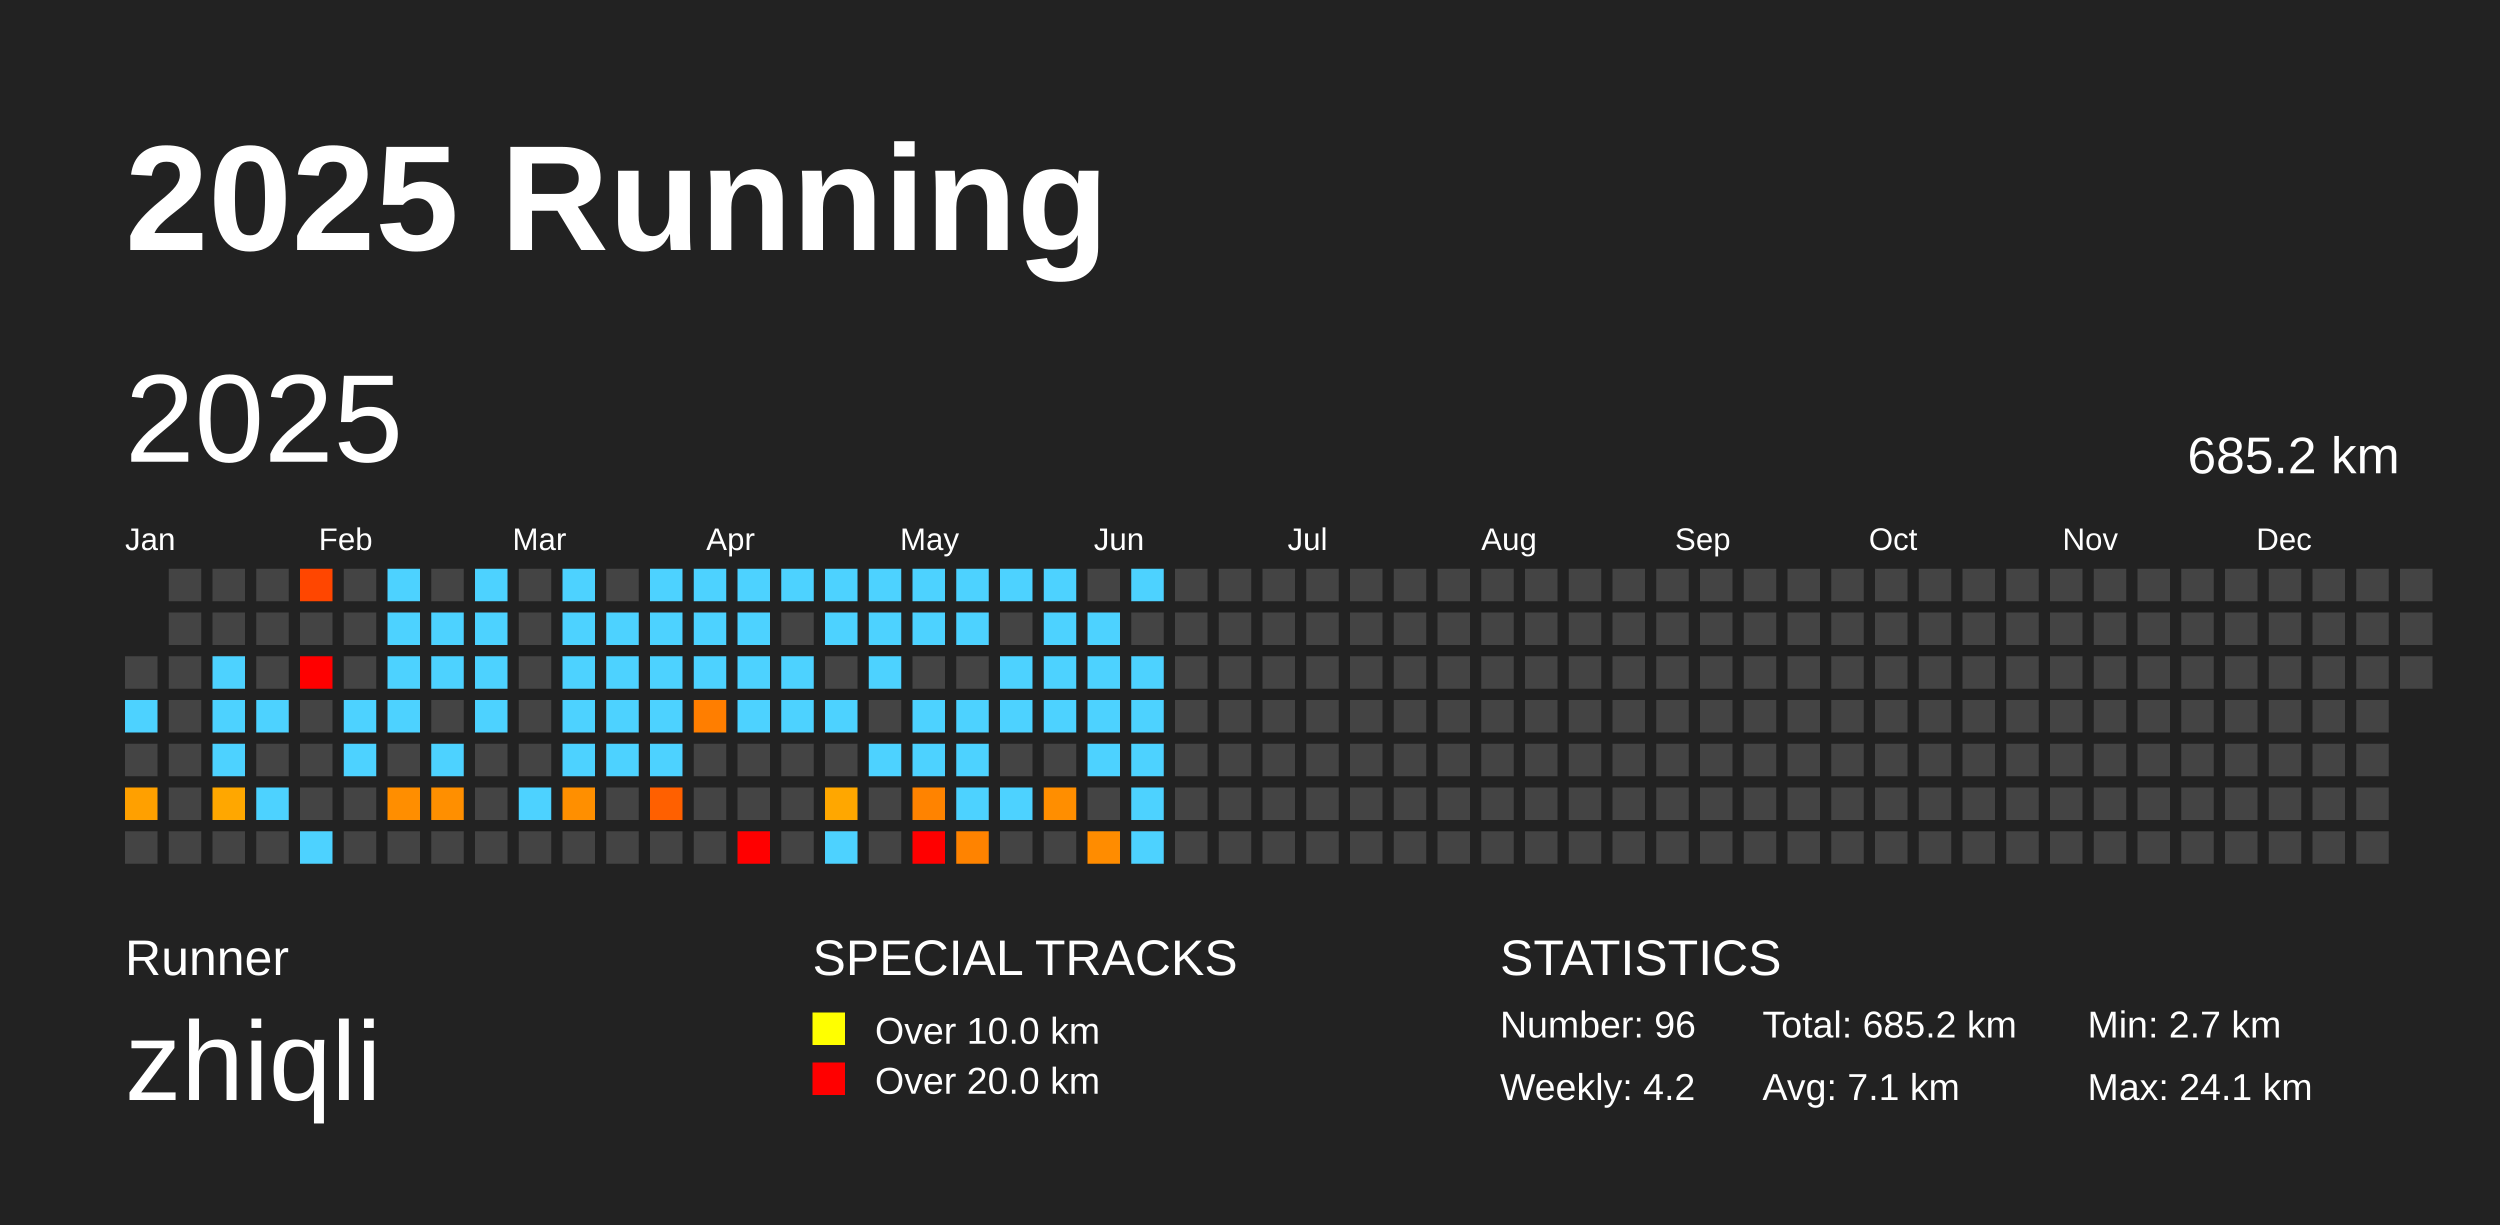
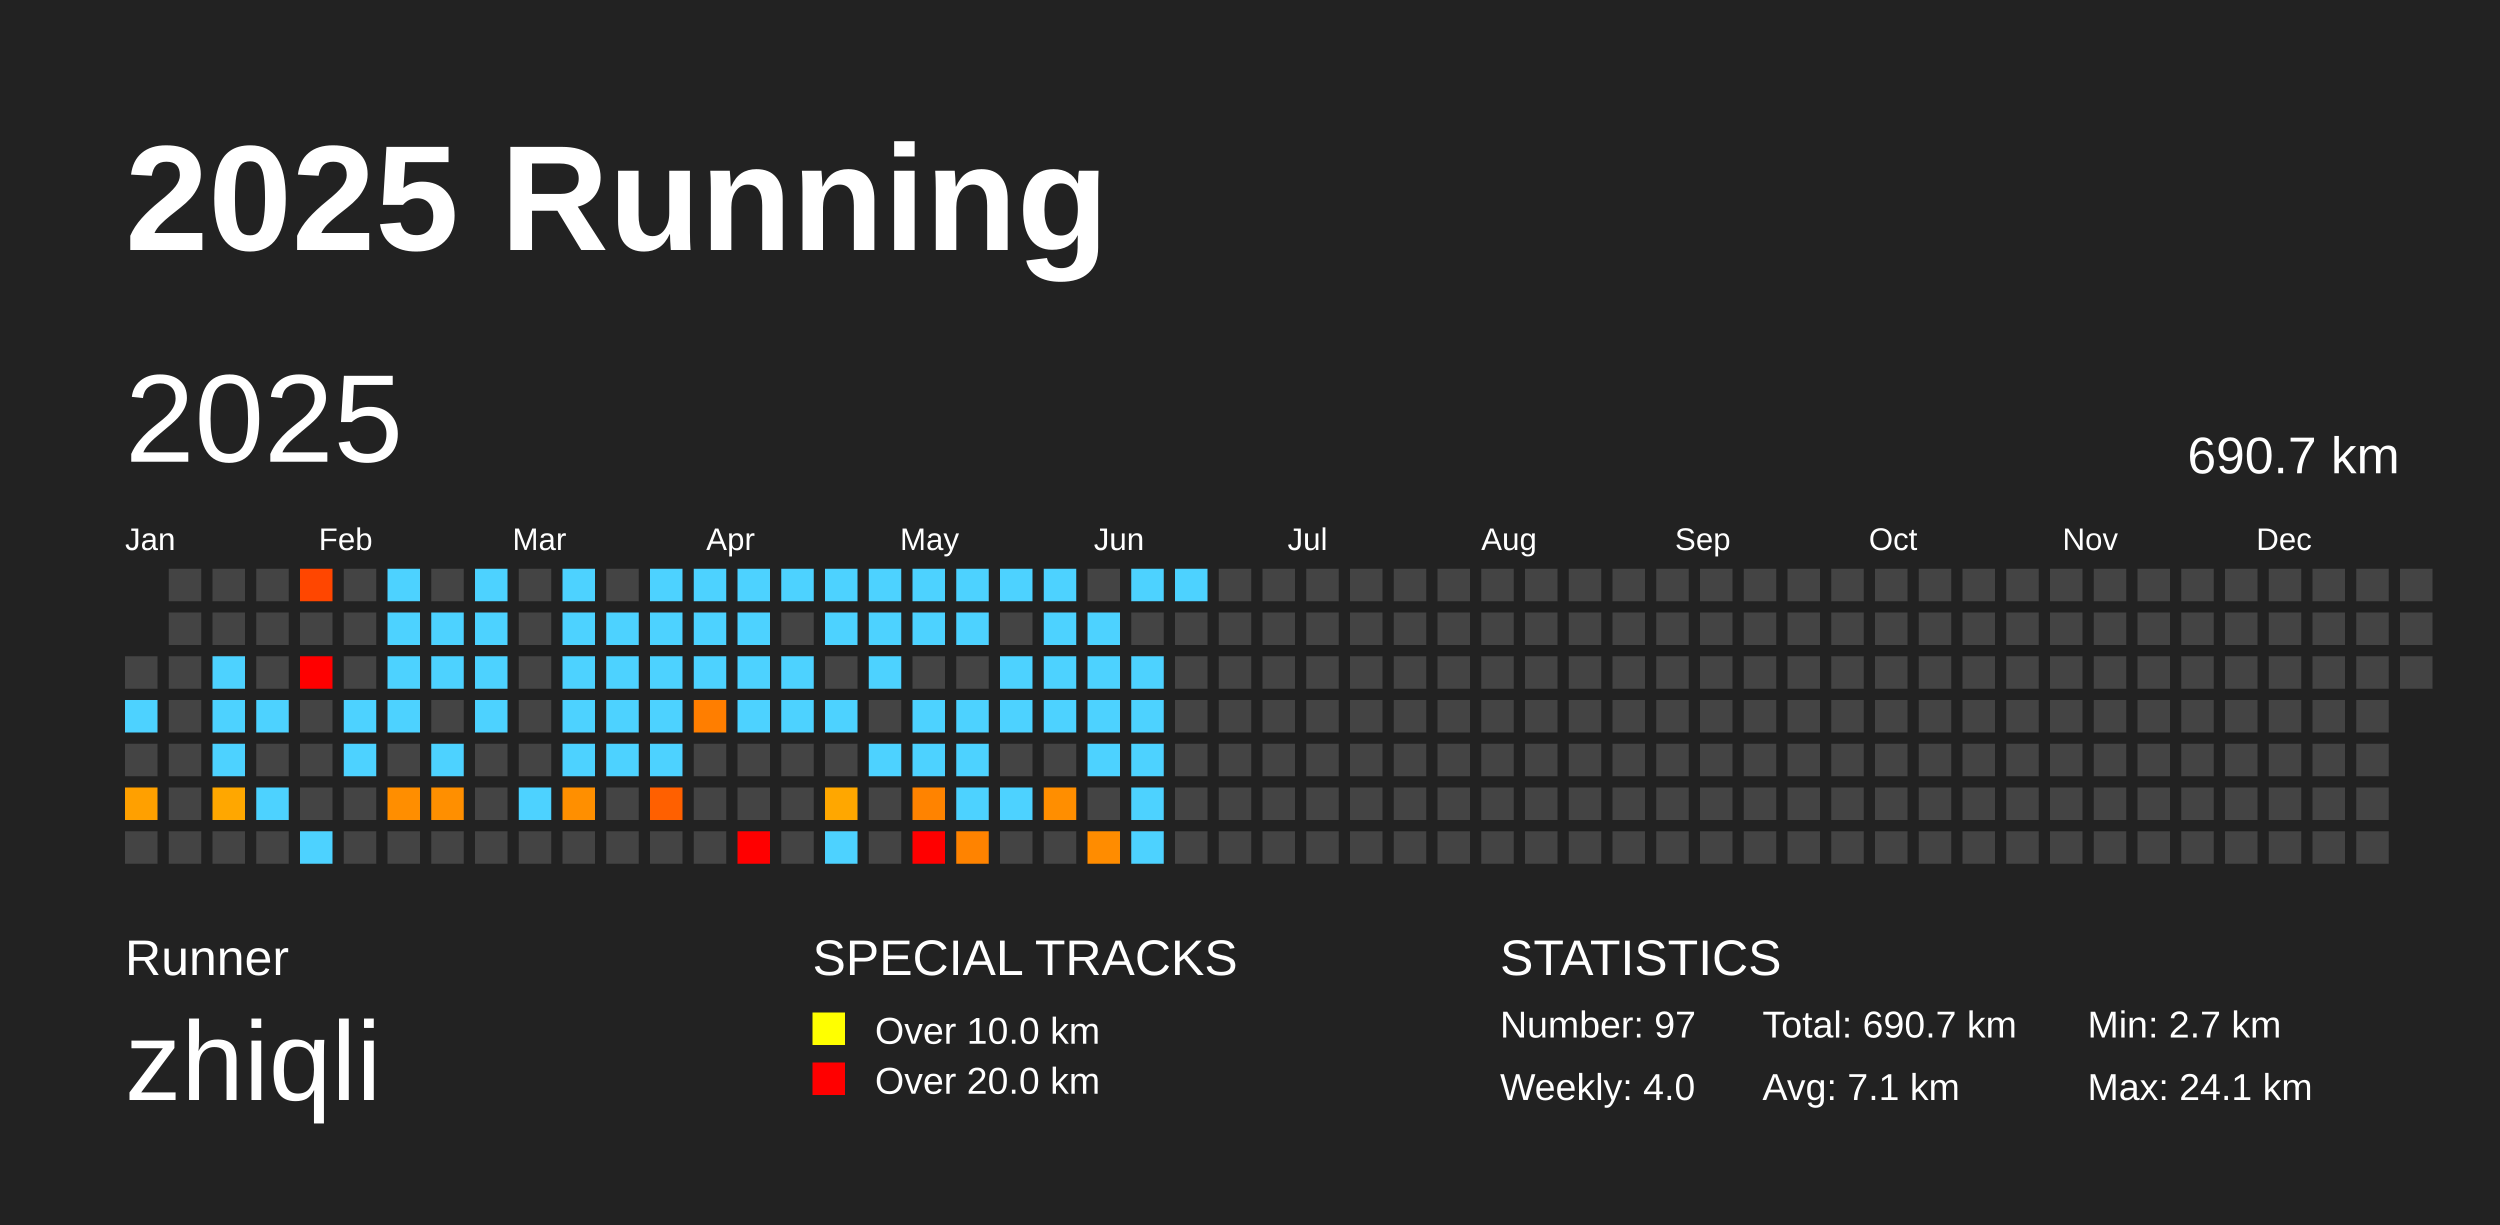
<svg xmlns="http://www.w3.org/2000/svg" baseProfile="full" height="98mm" version="1.1" viewBox="0,0,200,98" width="200mm">
  <defs />
  <rect fill="#222222" height="98" width="200" x="0" y="0" />
  <text fill="#FFFFFF" style="font-size:12px; font-family:Arial; font-weight:bold;" x="10" y="20">2025 Running</text>
  <text fill="#FFFFFF" style="font-size:4px; font-family:Arial" x="10" y="78">Runner</text>
  <text fill="#FFFFFF" style="font-size:9px; font-family:Arial" x="10" y="88">zhiqli</text>
  <text fill="#FFFFFF" style="font-size:4px; font-family:Arial" x="65" y="78">SPECIAL TRACKS</text>
  <rect fill="yellow" height="2.6" width="2.6" x="65" y="81" />
  <text fill="#FFFFFF" style="font-size:3px; font-family:Arial" x="70" y="83.5">Over 10.0 km</text>
  <rect fill="red" height="2.6" width="2.6" x="65" y="85" />
  <text fill="#FFFFFF" style="font-size:3px; font-family:Arial" x="70" y="87.5">Over 20.0 km</text>
  <text fill="#FFFFFF" style="font-size:4px; font-family:Arial" x="120" y="78">STATISTICS</text>
-   <text fill="#FFFFFF" style="font-size:3px; font-family:Arial" x="120" y="83">Number: 96</text>
-   <text fill="#FFFFFF" style="font-size:3px; font-family:Arial" x="120" y="88">Weekly: 4.2</text>
-   <text fill="#FFFFFF" style="font-size:3px; font-family:Arial" x="141" y="83">Total: 685.2 km</text>
+   <text fill="#FFFFFF" style="font-size:3px; font-family:Arial" x="120" y="83">Number: 97</text>
+   <text fill="#FFFFFF" style="font-size:3px; font-family:Arial" x="120" y="88">Weekly: 4.0</text>
+   <text fill="#FFFFFF" style="font-size:3px; font-family:Arial" x="141" y="83">Total: 690.7 km</text>
  <text fill="#FFFFFF" style="font-size:3px; font-family:Arial" x="141" y="88">Avg: 7.1 km</text>
  <text fill="#FFFFFF" style="font-size:3px; font-family:Arial" x="167" y="83">Min: 2.7 km</text>
  <text fill="#FFFFFF" style="font-size:3px; font-family:Arial" x="167" y="88">Max: 24.1 km</text>
  <text dominant-baseline="hanging" fill="#FFFFFF" style="font-size:10.0px; font-family:Arial;" x="10" y="30">2025</text>
-   <text dominant-baseline="hanging" fill="#FFFFFF" style="font-size:4.125px; font-family:Arial;" x="175" y="35">685.2 km</text>
+   <text dominant-baseline="hanging" fill="#FFFFFF" style="font-size:4.125px; font-family:Arial;" x="175" y="35">690.7 km</text>
  <text fill="#FFFFFF" style="font-size:2.5px; font-family:Arial" x="10.0" y="44">Jan</text>
  <text fill="#FFFFFF" style="font-size:2.5px; font-family:Arial" x="25.5" y="44">Feb</text>
  <text fill="#FFFFFF" style="font-size:2.5px; font-family:Arial" x="41.0" y="44">Mar</text>
  <text fill="#FFFFFF" style="font-size:2.5px; font-family:Arial" x="56.5" y="44">Apr</text>
  <text fill="#FFFFFF" style="font-size:2.5px; font-family:Arial" x="72.0" y="44">May</text>
  <text fill="#FFFFFF" style="font-size:2.5px; font-family:Arial" x="87.5" y="44">Jun</text>
  <text fill="#FFFFFF" style="font-size:2.5px; font-family:Arial" x="103.0" y="44">Jul</text>
  <text fill="#FFFFFF" style="font-size:2.5px; font-family:Arial" x="118.5" y="44">Aug</text>
  <text fill="#FFFFFF" style="font-size:2.5px; font-family:Arial" x="134.0" y="44">Sep</text>
  <text fill="#FFFFFF" style="font-size:2.5px; font-family:Arial" x="149.5" y="44">Oct</text>
  <text fill="#FFFFFF" style="font-size:2.5px; font-family:Arial" x="165.0" y="44">Nov</text>
  <text fill="#FFFFFF" style="font-size:2.5px; font-family:Arial" x="180.5" y="44">Dec</text>
  <rect fill="#444444" height="2.6" width="2.6" x="10.0" y="52.5" />
  <rect fill="#4dd2ff" height="2.6" width="2.6" x="10.0" y="56.0" />
  <rect fill="#444444" height="2.6" width="2.6" x="10.0" y="59.5" />
  <rect fill="#ffa000" height="2.6" width="2.6" x="10.0" y="63.0" />
  <rect fill="#444444" height="2.6" width="2.6" x="10.0" y="66.5" />
  <rect fill="#444444" height="2.6" width="2.6" x="13.5" y="45.5" />
  <rect fill="#444444" height="2.6" width="2.6" x="13.5" y="49.0" />
  <rect fill="#444444" height="2.6" width="2.6" x="13.5" y="52.5" />
  <rect fill="#444444" height="2.6" width="2.6" x="13.5" y="56.0" />
  <rect fill="#444444" height="2.6" width="2.6" x="13.5" y="59.5" />
  <rect fill="#444444" height="2.6" width="2.6" x="13.5" y="63.0" />
  <rect fill="#444444" height="2.6" width="2.6" x="13.5" y="66.5" />
  <rect fill="#444444" height="2.6" width="2.6" x="17.0" y="45.5" />
  <rect fill="#444444" height="2.6" width="2.6" x="17.0" y="49.0" />
  <rect fill="#4dd2ff" height="2.6" width="2.6" x="17.0" y="52.5" />
  <rect fill="#4dd2ff" height="2.6" width="2.6" x="17.0" y="56.0" />
  <rect fill="#4dd2ff" height="2.6" width="2.6" x="17.0" y="59.5" />
  <rect fill="#ffa700" height="2.6" width="2.6" x="17.0" y="63.0" />
  <rect fill="#444444" height="2.6" width="2.6" x="17.0" y="66.5" />
  <rect fill="#444444" height="2.6" width="2.6" x="20.5" y="45.5" />
  <rect fill="#444444" height="2.6" width="2.6" x="20.5" y="49.0" />
  <rect fill="#444444" height="2.6" width="2.6" x="20.5" y="52.5" />
  <rect fill="#4dd2ff" height="2.6" width="2.6" x="20.5" y="56.0" />
  <rect fill="#444444" height="2.6" width="2.6" x="20.5" y="59.5" />
  <rect fill="#4dd2ff" height="2.6" width="2.6" x="20.5" y="63.0" />
  <rect fill="#444444" height="2.6" width="2.6" x="20.5" y="66.5" />
  <rect fill="#ff4600" height="2.6" width="2.6" x="24.0" y="45.5" />
  <rect fill="#444444" height="2.6" width="2.6" x="24.0" y="49.0" />
  <rect fill="red" height="2.6" width="2.6" x="24.0" y="52.5" />
  <rect fill="#444444" height="2.6" width="2.6" x="24.0" y="56.0" />
  <rect fill="#444444" height="2.6" width="2.6" x="24.0" y="59.5" />
  <rect fill="#444444" height="2.6" width="2.6" x="24.0" y="63.0" />
  <rect fill="#4dd2ff" height="2.6" width="2.6" x="24.0" y="66.5" />
  <rect fill="#444444" height="2.6" width="2.6" x="27.5" y="45.5" />
  <rect fill="#444444" height="2.6" width="2.6" x="27.5" y="49.0" />
  <rect fill="#444444" height="2.6" width="2.6" x="27.5" y="52.5" />
  <rect fill="#4dd2ff" height="2.6" width="2.6" x="27.5" y="56.0" />
  <rect fill="#4dd2ff" height="2.6" width="2.6" x="27.5" y="59.5" />
  <rect fill="#444444" height="2.6" width="2.6" x="27.5" y="63.0" />
  <rect fill="#444444" height="2.6" width="2.6" x="27.5" y="66.5" />
  <rect fill="#4dd2ff" height="2.6" width="2.6" x="31.0" y="45.5" />
  <rect fill="#4dd2ff" height="2.6" width="2.6" x="31.0" y="49.0" />
  <rect fill="#4dd2ff" height="2.6" width="2.6" x="31.0" y="52.5" />
  <rect fill="#4dd2ff" height="2.6" width="2.6" x="31.0" y="56.0" />
  <rect fill="#444444" height="2.6" width="2.6" x="31.0" y="59.5" />
  <rect fill="#ff8e00" height="2.6" width="2.6" x="31.0" y="63.0" />
  <rect fill="#444444" height="2.6" width="2.6" x="31.0" y="66.5" />
  <rect fill="#444444" height="2.6" width="2.6" x="34.5" y="45.5" />
  <rect fill="#4dd2ff" height="2.6" width="2.6" x="34.5" y="49.0" />
  <rect fill="#4dd2ff" height="2.6" width="2.6" x="34.5" y="52.5" />
  <rect fill="#444444" height="2.6" width="2.6" x="34.5" y="56.0" />
  <rect fill="#4dd2ff" height="2.6" width="2.6" x="34.5" y="59.5" />
  <rect fill="#ff8f00" height="2.6" width="2.6" x="34.5" y="63.0" />
  <rect fill="#444444" height="2.6" width="2.6" x="34.5" y="66.5" />
  <rect fill="#4dd2ff" height="2.6" width="2.6" x="38.0" y="45.5" />
  <rect fill="#4dd2ff" height="2.6" width="2.6" x="38.0" y="49.0" />
  <rect fill="#4dd2ff" height="2.6" width="2.6" x="38.0" y="52.5" />
  <rect fill="#4dd2ff" height="2.6" width="2.6" x="38.0" y="56.0" />
  <rect fill="#444444" height="2.6" width="2.6" x="38.0" y="59.5" />
  <rect fill="#444444" height="2.6" width="2.6" x="38.0" y="63.0" />
  <rect fill="#444444" height="2.6" width="2.6" x="38.0" y="66.5" />
  <rect fill="#444444" height="2.6" width="2.6" x="41.5" y="45.5" />
  <rect fill="#444444" height="2.6" width="2.6" x="41.5" y="49.0" />
  <rect fill="#444444" height="2.6" width="2.6" x="41.5" y="52.5" />
  <rect fill="#444444" height="2.6" width="2.6" x="41.5" y="56.0" />
  <rect fill="#444444" height="2.6" width="2.6" x="41.5" y="59.5" />
  <rect fill="#4dd2ff" height="2.6" width="2.6" x="41.5" y="63.0" />
  <rect fill="#444444" height="2.6" width="2.6" x="41.5" y="66.5" />
  <rect fill="#4dd2ff" height="2.6" width="2.6" x="45.0" y="45.5" />
  <rect fill="#4dd2ff" height="2.6" width="2.6" x="45.0" y="49.0" />
  <rect fill="#4dd2ff" height="2.6" width="2.6" x="45.0" y="52.5" />
  <rect fill="#4dd2ff" height="2.6" width="2.6" x="45.0" y="56.0" />
  <rect fill="#4dd2ff" height="2.6" width="2.6" x="45.0" y="59.5" />
  <rect fill="#ff8f00" height="2.6" width="2.6" x="45.0" y="63.0" />
  <rect fill="#444444" height="2.6" width="2.6" x="45.0" y="66.5" />
  <rect fill="#444444" height="2.6" width="2.6" x="48.5" y="45.5" />
  <rect fill="#4dd2ff" height="2.6" width="2.6" x="48.5" y="49.0" />
  <rect fill="#4dd2ff" height="2.6" width="2.6" x="48.5" y="52.5" />
  <rect fill="#4dd2ff" height="2.6" width="2.6" x="48.5" y="56.0" />
  <rect fill="#4dd2ff" height="2.6" width="2.6" x="48.5" y="59.5" />
  <rect fill="#444444" height="2.6" width="2.6" x="48.5" y="63.0" />
  <rect fill="#444444" height="2.6" width="2.6" x="48.5" y="66.5" />
  <rect fill="#4dd2ff" height="2.6" width="2.6" x="52.0" y="45.5" />
  <rect fill="#4dd2ff" height="2.6" width="2.6" x="52.0" y="49.0" />
  <rect fill="#4dd2ff" height="2.6" width="2.6" x="52.0" y="52.5" />
  <rect fill="#4dd2ff" height="2.6" width="2.6" x="52.0" y="56.0" />
  <rect fill="#4dd2ff" height="2.6" width="2.6" x="52.0" y="59.5" />
  <rect fill="#ff6000" height="2.6" width="2.6" x="52.0" y="63.0" />
  <rect fill="#444444" height="2.6" width="2.6" x="52.0" y="66.5" />
  <rect fill="#4dd2ff" height="2.6" width="2.6" x="55.5" y="45.5" />
  <rect fill="#4dd2ff" height="2.6" width="2.6" x="55.5" y="49.0" />
  <rect fill="#4dd2ff" height="2.6" width="2.6" x="55.5" y="52.5" />
  <rect fill="#ff7e00" height="2.6" width="2.6" x="55.5" y="56.0" />
  <rect fill="#444444" height="2.6" width="2.6" x="55.5" y="59.5" />
  <rect fill="#444444" height="2.6" width="2.6" x="55.5" y="63.0" />
  <rect fill="#444444" height="2.6" width="2.6" x="55.5" y="66.5" />
  <rect fill="#4dd2ff" height="2.6" width="2.6" x="59.0" y="45.5" />
  <rect fill="#4dd2ff" height="2.6" width="2.6" x="59.0" y="49.0" />
  <rect fill="#4dd2ff" height="2.6" width="2.6" x="59.0" y="52.5" />
  <rect fill="#4dd2ff" height="2.6" width="2.6" x="59.0" y="56.0" />
  <rect fill="#444444" height="2.6" width="2.6" x="59.0" y="59.5" />
  <rect fill="#444444" height="2.6" width="2.6" x="59.0" y="63.0" />
  <rect fill="red" height="2.6" width="2.6" x="59.0" y="66.5" />
  <rect fill="#4dd2ff" height="2.6" width="2.6" x="62.5" y="45.5" />
  <rect fill="#444444" height="2.6" width="2.6" x="62.5" y="49.0" />
  <rect fill="#4dd2ff" height="2.6" width="2.6" x="62.5" y="52.5" />
  <rect fill="#4dd2ff" height="2.6" width="2.6" x="62.5" y="56.0" />
  <rect fill="#444444" height="2.6" width="2.6" x="62.5" y="59.5" />
  <rect fill="#444444" height="2.6" width="2.6" x="62.5" y="63.0" />
  <rect fill="#444444" height="2.6" width="2.6" x="62.5" y="66.5" />
  <rect fill="#4dd2ff" height="2.6" width="2.6" x="66.0" y="45.5" />
  <rect fill="#4dd2ff" height="2.6" width="2.6" x="66.0" y="49.0" />
  <rect fill="#444444" height="2.6" width="2.6" x="66.0" y="52.5" />
  <rect fill="#4dd2ff" height="2.6" width="2.6" x="66.0" y="56.0" />
  <rect fill="#444444" height="2.6" width="2.6" x="66.0" y="59.5" />
  <rect fill="#ffa700" height="2.6" width="2.6" x="66.0" y="63.0" />
  <rect fill="#4dd2ff" height="2.6" width="2.6" x="66.0" y="66.5" />
  <rect fill="#4dd2ff" height="2.6" width="2.6" x="69.5" y="45.5" />
  <rect fill="#4dd2ff" height="2.6" width="2.6" x="69.5" y="49.0" />
  <rect fill="#4dd2ff" height="2.6" width="2.6" x="69.5" y="52.5" />
  <rect fill="#444444" height="2.6" width="2.6" x="69.5" y="56.0" />
  <rect fill="#4dd2ff" height="2.6" width="2.6" x="69.5" y="59.5" />
  <rect fill="#444444" height="2.6" width="2.6" x="69.5" y="63.0" />
  <rect fill="#444444" height="2.6" width="2.6" x="69.5" y="66.5" />
  <rect fill="#4dd2ff" height="2.6" width="2.6" x="73.0" y="45.5" />
  <rect fill="#4dd2ff" height="2.6" width="2.6" x="73.0" y="49.0" />
  <rect fill="#444444" height="2.6" width="2.6" x="73.0" y="52.5" />
  <rect fill="#4dd2ff" height="2.6" width="2.6" x="73.0" y="56.0" />
  <rect fill="#4dd2ff" height="2.6" width="2.6" x="73.0" y="59.5" />
  <rect fill="#ff8300" height="2.6" width="2.6" x="73.0" y="63.0" />
  <rect fill="red" height="2.6" width="2.6" x="73.0" y="66.5" />
  <rect fill="#4dd2ff" height="2.6" width="2.6" x="76.5" y="45.5" />
  <rect fill="#4dd2ff" height="2.6" width="2.6" x="76.5" y="49.0" />
  <rect fill="#444444" height="2.6" width="2.6" x="76.5" y="52.5" />
  <rect fill="#4dd2ff" height="2.6" width="2.6" x="76.5" y="56.0" />
  <rect fill="#4dd2ff" height="2.6" width="2.6" x="76.5" y="59.5" />
  <rect fill="#4dd2ff" height="2.6" width="2.6" x="76.5" y="63.0" />
  <rect fill="#ff8300" height="2.6" width="2.6" x="76.5" y="66.5" />
  <rect fill="#4dd2ff" height="2.6" width="2.6" x="80.0" y="45.5" />
  <rect fill="#444444" height="2.6" width="2.6" x="80.0" y="49.0" />
  <rect fill="#4dd2ff" height="2.6" width="2.6" x="80.0" y="52.5" />
  <rect fill="#4dd2ff" height="2.6" width="2.6" x="80.0" y="56.0" />
  <rect fill="#444444" height="2.6" width="2.6" x="80.0" y="59.5" />
  <rect fill="#4dd2ff" height="2.6" width="2.6" x="80.0" y="63.0" />
  <rect fill="#444444" height="2.6" width="2.6" x="80.0" y="66.5" />
  <rect fill="#4dd2ff" height="2.6" width="2.6" x="83.5" y="45.5" />
  <rect fill="#4dd2ff" height="2.6" width="2.6" x="83.5" y="49.0" />
  <rect fill="#4dd2ff" height="2.6" width="2.6" x="83.5" y="52.5" />
  <rect fill="#4dd2ff" height="2.6" width="2.6" x="83.5" y="56.0" />
  <rect fill="#444444" height="2.6" width="2.6" x="83.5" y="59.5" />
  <rect fill="#ff8e00" height="2.6" width="2.6" x="83.5" y="63.0" />
  <rect fill="#444444" height="2.6" width="2.6" x="83.5" y="66.5" />
  <rect fill="#444444" height="2.6" width="2.6" x="87.0" y="45.5" />
  <rect fill="#4dd2ff" height="2.6" width="2.6" x="87.0" y="49.0" />
  <rect fill="#4dd2ff" height="2.6" width="2.6" x="87.0" y="52.5" />
  <rect fill="#4dd2ff" height="2.6" width="2.6" x="87.0" y="56.0" />
  <rect fill="#4dd2ff" height="2.6" width="2.6" x="87.0" y="59.5" />
  <rect fill="#444444" height="2.6" width="2.6" x="87.0" y="63.0" />
  <rect fill="#ff8c00" height="2.6" width="2.6" x="87.0" y="66.5" />
  <rect fill="#4dd2ff" height="2.6" width="2.6" x="90.5" y="45.5" />
  <rect fill="#444444" height="2.6" width="2.6" x="90.5" y="49.0" />
  <rect fill="#4dd2ff" height="2.6" width="2.6" x="90.5" y="52.5" />
  <rect fill="#4dd2ff" height="2.6" width="2.6" x="90.5" y="56.0" />
  <rect fill="#4dd2ff" height="2.6" width="2.6" x="90.5" y="59.5" />
  <rect fill="#4dd2ff" height="2.6" width="2.6" x="90.5" y="63.0" />
  <rect fill="#4dd2ff" height="2.6" width="2.6" x="90.5" y="66.5" />
-   <rect fill="#444444" height="2.6" width="2.6" x="94.0" y="45.5" />
+   <rect fill="#4dd2ff" height="2.6" width="2.6" x="94.0" y="45.5" />
  <rect fill="#444444" height="2.6" width="2.6" x="94.0" y="49.0" />
  <rect fill="#444444" height="2.6" width="2.6" x="94.0" y="52.5" />
  <rect fill="#444444" height="2.6" width="2.6" x="94.0" y="56.0" />
  <rect fill="#444444" height="2.6" width="2.6" x="94.0" y="59.5" />
  <rect fill="#444444" height="2.6" width="2.6" x="94.0" y="63.0" />
  <rect fill="#444444" height="2.6" width="2.6" x="94.0" y="66.5" />
  <rect fill="#444444" height="2.6" width="2.6" x="97.5" y="45.5" />
  <rect fill="#444444" height="2.6" width="2.6" x="97.5" y="49.0" />
  <rect fill="#444444" height="2.6" width="2.6" x="97.5" y="52.5" />
  <rect fill="#444444" height="2.6" width="2.6" x="97.5" y="56.0" />
  <rect fill="#444444" height="2.6" width="2.6" x="97.5" y="59.5" />
  <rect fill="#444444" height="2.6" width="2.6" x="97.5" y="63.0" />
  <rect fill="#444444" height="2.6" width="2.6" x="97.5" y="66.5" />
  <rect fill="#444444" height="2.6" width="2.6" x="101.0" y="45.5" />
  <rect fill="#444444" height="2.6" width="2.6" x="101.0" y="49.0" />
  <rect fill="#444444" height="2.6" width="2.6" x="101.0" y="52.5" />
  <rect fill="#444444" height="2.6" width="2.6" x="101.0" y="56.0" />
  <rect fill="#444444" height="2.6" width="2.6" x="101.0" y="59.5" />
  <rect fill="#444444" height="2.6" width="2.6" x="101.0" y="63.0" />
  <rect fill="#444444" height="2.6" width="2.6" x="101.0" y="66.5" />
  <rect fill="#444444" height="2.6" width="2.6" x="104.5" y="45.5" />
  <rect fill="#444444" height="2.6" width="2.6" x="104.5" y="49.0" />
  <rect fill="#444444" height="2.6" width="2.6" x="104.5" y="52.5" />
  <rect fill="#444444" height="2.6" width="2.6" x="104.5" y="56.0" />
  <rect fill="#444444" height="2.6" width="2.6" x="104.5" y="59.5" />
  <rect fill="#444444" height="2.6" width="2.6" x="104.5" y="63.0" />
  <rect fill="#444444" height="2.6" width="2.6" x="104.5" y="66.5" />
  <rect fill="#444444" height="2.6" width="2.6" x="108.0" y="45.5" />
  <rect fill="#444444" height="2.6" width="2.6" x="108.0" y="49.0" />
  <rect fill="#444444" height="2.6" width="2.6" x="108.0" y="52.5" />
  <rect fill="#444444" height="2.6" width="2.6" x="108.0" y="56.0" />
  <rect fill="#444444" height="2.6" width="2.6" x="108.0" y="59.5" />
  <rect fill="#444444" height="2.6" width="2.6" x="108.0" y="63.0" />
  <rect fill="#444444" height="2.6" width="2.6" x="108.0" y="66.5" />
  <rect fill="#444444" height="2.6" width="2.6" x="111.5" y="45.5" />
  <rect fill="#444444" height="2.6" width="2.6" x="111.5" y="49.0" />
  <rect fill="#444444" height="2.6" width="2.6" x="111.5" y="52.5" />
  <rect fill="#444444" height="2.6" width="2.6" x="111.5" y="56.0" />
  <rect fill="#444444" height="2.6" width="2.6" x="111.5" y="59.5" />
  <rect fill="#444444" height="2.6" width="2.6" x="111.5" y="63.0" />
  <rect fill="#444444" height="2.6" width="2.6" x="111.5" y="66.5" />
  <rect fill="#444444" height="2.6" width="2.6" x="115.0" y="45.5" />
  <rect fill="#444444" height="2.6" width="2.6" x="115.0" y="49.0" />
  <rect fill="#444444" height="2.6" width="2.6" x="115.0" y="52.5" />
  <rect fill="#444444" height="2.6" width="2.6" x="115.0" y="56.0" />
  <rect fill="#444444" height="2.6" width="2.6" x="115.0" y="59.5" />
  <rect fill="#444444" height="2.6" width="2.6" x="115.0" y="63.0" />
  <rect fill="#444444" height="2.6" width="2.6" x="115.0" y="66.5" />
  <rect fill="#444444" height="2.6" width="2.6" x="118.5" y="45.5" />
  <rect fill="#444444" height="2.6" width="2.6" x="118.5" y="49.0" />
  <rect fill="#444444" height="2.6" width="2.6" x="118.5" y="52.5" />
  <rect fill="#444444" height="2.6" width="2.6" x="118.5" y="56.0" />
  <rect fill="#444444" height="2.6" width="2.6" x="118.5" y="59.5" />
  <rect fill="#444444" height="2.6" width="2.6" x="118.5" y="63.0" />
  <rect fill="#444444" height="2.6" width="2.6" x="118.5" y="66.5" />
  <rect fill="#444444" height="2.6" width="2.6" x="122.0" y="45.5" />
  <rect fill="#444444" height="2.6" width="2.6" x="122.0" y="49.0" />
  <rect fill="#444444" height="2.6" width="2.6" x="122.0" y="52.5" />
  <rect fill="#444444" height="2.6" width="2.6" x="122.0" y="56.0" />
  <rect fill="#444444" height="2.6" width="2.6" x="122.0" y="59.5" />
  <rect fill="#444444" height="2.6" width="2.6" x="122.0" y="63.0" />
  <rect fill="#444444" height="2.6" width="2.6" x="122.0" y="66.5" />
  <rect fill="#444444" height="2.6" width="2.6" x="125.5" y="45.5" />
  <rect fill="#444444" height="2.6" width="2.6" x="125.5" y="49.0" />
  <rect fill="#444444" height="2.6" width="2.6" x="125.5" y="52.5" />
  <rect fill="#444444" height="2.6" width="2.6" x="125.5" y="56.0" />
  <rect fill="#444444" height="2.6" width="2.6" x="125.5" y="59.5" />
  <rect fill="#444444" height="2.6" width="2.6" x="125.5" y="63.0" />
  <rect fill="#444444" height="2.6" width="2.6" x="125.5" y="66.5" />
  <rect fill="#444444" height="2.6" width="2.6" x="129.0" y="45.5" />
  <rect fill="#444444" height="2.6" width="2.6" x="129.0" y="49.0" />
  <rect fill="#444444" height="2.6" width="2.6" x="129.0" y="52.5" />
  <rect fill="#444444" height="2.6" width="2.6" x="129.0" y="56.0" />
  <rect fill="#444444" height="2.6" width="2.6" x="129.0" y="59.5" />
  <rect fill="#444444" height="2.6" width="2.6" x="129.0" y="63.0" />
  <rect fill="#444444" height="2.6" width="2.6" x="129.0" y="66.5" />
  <rect fill="#444444" height="2.6" width="2.6" x="132.5" y="45.5" />
  <rect fill="#444444" height="2.6" width="2.6" x="132.5" y="49.0" />
  <rect fill="#444444" height="2.6" width="2.6" x="132.5" y="52.5" />
  <rect fill="#444444" height="2.6" width="2.6" x="132.5" y="56.0" />
  <rect fill="#444444" height="2.6" width="2.6" x="132.5" y="59.5" />
  <rect fill="#444444" height="2.6" width="2.6" x="132.5" y="63.0" />
  <rect fill="#444444" height="2.6" width="2.6" x="132.5" y="66.5" />
  <rect fill="#444444" height="2.6" width="2.6" x="136.0" y="45.5" />
  <rect fill="#444444" height="2.6" width="2.6" x="136.0" y="49.0" />
  <rect fill="#444444" height="2.6" width="2.6" x="136.0" y="52.5" />
  <rect fill="#444444" height="2.6" width="2.6" x="136.0" y="56.0" />
  <rect fill="#444444" height="2.6" width="2.6" x="136.0" y="59.5" />
  <rect fill="#444444" height="2.6" width="2.6" x="136.0" y="63.0" />
  <rect fill="#444444" height="2.6" width="2.6" x="136.0" y="66.5" />
  <rect fill="#444444" height="2.6" width="2.6" x="139.5" y="45.5" />
  <rect fill="#444444" height="2.6" width="2.6" x="139.5" y="49.0" />
  <rect fill="#444444" height="2.6" width="2.6" x="139.5" y="52.5" />
  <rect fill="#444444" height="2.6" width="2.6" x="139.5" y="56.0" />
  <rect fill="#444444" height="2.6" width="2.6" x="139.5" y="59.5" />
  <rect fill="#444444" height="2.6" width="2.6" x="139.5" y="63.0" />
  <rect fill="#444444" height="2.6" width="2.6" x="139.5" y="66.5" />
  <rect fill="#444444" height="2.6" width="2.6" x="143.0" y="45.5" />
  <rect fill="#444444" height="2.6" width="2.6" x="143.0" y="49.0" />
  <rect fill="#444444" height="2.6" width="2.6" x="143.0" y="52.5" />
  <rect fill="#444444" height="2.6" width="2.6" x="143.0" y="56.0" />
  <rect fill="#444444" height="2.6" width="2.6" x="143.0" y="59.5" />
  <rect fill="#444444" height="2.6" width="2.6" x="143.0" y="63.0" />
  <rect fill="#444444" height="2.6" width="2.6" x="143.0" y="66.5" />
  <rect fill="#444444" height="2.6" width="2.6" x="146.5" y="45.5" />
  <rect fill="#444444" height="2.6" width="2.6" x="146.5" y="49.0" />
  <rect fill="#444444" height="2.6" width="2.6" x="146.5" y="52.5" />
  <rect fill="#444444" height="2.6" width="2.6" x="146.5" y="56.0" />
  <rect fill="#444444" height="2.6" width="2.6" x="146.5" y="59.5" />
  <rect fill="#444444" height="2.6" width="2.6" x="146.5" y="63.0" />
  <rect fill="#444444" height="2.6" width="2.6" x="146.5" y="66.5" />
  <rect fill="#444444" height="2.6" width="2.6" x="150.0" y="45.5" />
  <rect fill="#444444" height="2.6" width="2.6" x="150.0" y="49.0" />
  <rect fill="#444444" height="2.6" width="2.6" x="150.0" y="52.5" />
  <rect fill="#444444" height="2.6" width="2.6" x="150.0" y="56.0" />
  <rect fill="#444444" height="2.6" width="2.6" x="150.0" y="59.5" />
  <rect fill="#444444" height="2.6" width="2.6" x="150.0" y="63.0" />
  <rect fill="#444444" height="2.6" width="2.6" x="150.0" y="66.5" />
  <rect fill="#444444" height="2.6" width="2.6" x="153.5" y="45.5" />
  <rect fill="#444444" height="2.6" width="2.6" x="153.5" y="49.0" />
  <rect fill="#444444" height="2.6" width="2.6" x="153.5" y="52.5" />
  <rect fill="#444444" height="2.6" width="2.6" x="153.5" y="56.0" />
  <rect fill="#444444" height="2.6" width="2.6" x="153.5" y="59.5" />
  <rect fill="#444444" height="2.6" width="2.6" x="153.5" y="63.0" />
  <rect fill="#444444" height="2.6" width="2.6" x="153.5" y="66.5" />
  <rect fill="#444444" height="2.6" width="2.6" x="157.0" y="45.5" />
  <rect fill="#444444" height="2.6" width="2.6" x="157.0" y="49.0" />
  <rect fill="#444444" height="2.6" width="2.6" x="157.0" y="52.5" />
  <rect fill="#444444" height="2.6" width="2.6" x="157.0" y="56.0" />
  <rect fill="#444444" height="2.6" width="2.6" x="157.0" y="59.5" />
  <rect fill="#444444" height="2.6" width="2.6" x="157.0" y="63.0" />
  <rect fill="#444444" height="2.6" width="2.6" x="157.0" y="66.5" />
  <rect fill="#444444" height="2.6" width="2.6" x="160.5" y="45.5" />
  <rect fill="#444444" height="2.6" width="2.6" x="160.5" y="49.0" />
  <rect fill="#444444" height="2.6" width="2.6" x="160.5" y="52.5" />
  <rect fill="#444444" height="2.6" width="2.6" x="160.5" y="56.0" />
  <rect fill="#444444" height="2.6" width="2.6" x="160.5" y="59.5" />
  <rect fill="#444444" height="2.6" width="2.6" x="160.5" y="63.0" />
  <rect fill="#444444" height="2.6" width="2.6" x="160.5" y="66.5" />
  <rect fill="#444444" height="2.6" width="2.6" x="164.0" y="45.5" />
  <rect fill="#444444" height="2.6" width="2.6" x="164.0" y="49.0" />
  <rect fill="#444444" height="2.6" width="2.6" x="164.0" y="52.5" />
  <rect fill="#444444" height="2.6" width="2.6" x="164.0" y="56.0" />
  <rect fill="#444444" height="2.6" width="2.6" x="164.0" y="59.5" />
  <rect fill="#444444" height="2.6" width="2.6" x="164.0" y="63.0" />
  <rect fill="#444444" height="2.6" width="2.6" x="164.0" y="66.5" />
  <rect fill="#444444" height="2.6" width="2.6" x="167.5" y="45.5" />
  <rect fill="#444444" height="2.6" width="2.6" x="167.5" y="49.0" />
  <rect fill="#444444" height="2.6" width="2.6" x="167.5" y="52.5" />
  <rect fill="#444444" height="2.6" width="2.6" x="167.5" y="56.0" />
  <rect fill="#444444" height="2.6" width="2.6" x="167.5" y="59.5" />
  <rect fill="#444444" height="2.6" width="2.6" x="167.5" y="63.0" />
  <rect fill="#444444" height="2.6" width="2.6" x="167.5" y="66.5" />
  <rect fill="#444444" height="2.6" width="2.6" x="171.0" y="45.5" />
  <rect fill="#444444" height="2.6" width="2.6" x="171.0" y="49.0" />
  <rect fill="#444444" height="2.6" width="2.6" x="171.0" y="52.5" />
  <rect fill="#444444" height="2.6" width="2.6" x="171.0" y="56.0" />
  <rect fill="#444444" height="2.6" width="2.6" x="171.0" y="59.5" />
  <rect fill="#444444" height="2.6" width="2.6" x="171.0" y="63.0" />
  <rect fill="#444444" height="2.6" width="2.6" x="171.0" y="66.5" />
  <rect fill="#444444" height="2.6" width="2.6" x="174.5" y="45.5" />
  <rect fill="#444444" height="2.6" width="2.6" x="174.5" y="49.0" />
  <rect fill="#444444" height="2.6" width="2.6" x="174.5" y="52.5" />
  <rect fill="#444444" height="2.6" width="2.6" x="174.5" y="56.0" />
  <rect fill="#444444" height="2.6" width="2.6" x="174.5" y="59.5" />
  <rect fill="#444444" height="2.6" width="2.6" x="174.5" y="63.0" />
  <rect fill="#444444" height="2.6" width="2.6" x="174.5" y="66.5" />
  <rect fill="#444444" height="2.6" width="2.6" x="178.0" y="45.5" />
  <rect fill="#444444" height="2.6" width="2.6" x="178.0" y="49.0" />
  <rect fill="#444444" height="2.6" width="2.6" x="178.0" y="52.5" />
  <rect fill="#444444" height="2.6" width="2.6" x="178.0" y="56.0" />
  <rect fill="#444444" height="2.6" width="2.6" x="178.0" y="59.5" />
  <rect fill="#444444" height="2.6" width="2.6" x="178.0" y="63.0" />
  <rect fill="#444444" height="2.6" width="2.6" x="178.0" y="66.5" />
  <rect fill="#444444" height="2.6" width="2.6" x="181.5" y="45.5" />
  <rect fill="#444444" height="2.6" width="2.6" x="181.5" y="49.0" />
  <rect fill="#444444" height="2.6" width="2.6" x="181.5" y="52.5" />
  <rect fill="#444444" height="2.6" width="2.6" x="181.5" y="56.0" />
  <rect fill="#444444" height="2.6" width="2.6" x="181.5" y="59.5" />
  <rect fill="#444444" height="2.6" width="2.6" x="181.5" y="63.0" />
  <rect fill="#444444" height="2.6" width="2.6" x="181.5" y="66.5" />
  <rect fill="#444444" height="2.6" width="2.6" x="185.0" y="45.5" />
  <rect fill="#444444" height="2.6" width="2.6" x="185.0" y="49.0" />
  <rect fill="#444444" height="2.6" width="2.6" x="185.0" y="52.5" />
  <rect fill="#444444" height="2.6" width="2.6" x="185.0" y="56.0" />
  <rect fill="#444444" height="2.6" width="2.6" x="185.0" y="59.5" />
  <rect fill="#444444" height="2.6" width="2.6" x="185.0" y="63.0" />
  <rect fill="#444444" height="2.6" width="2.6" x="185.0" y="66.5" />
  <rect fill="#444444" height="2.6" width="2.6" x="188.5" y="45.5" />
  <rect fill="#444444" height="2.6" width="2.6" x="188.5" y="49.0" />
  <rect fill="#444444" height="2.6" width="2.6" x="188.5" y="52.5" />
  <rect fill="#444444" height="2.6" width="2.6" x="188.5" y="56.0" />
  <rect fill="#444444" height="2.6" width="2.6" x="188.5" y="59.5" />
  <rect fill="#444444" height="2.6" width="2.6" x="188.5" y="63.0" />
  <rect fill="#444444" height="2.6" width="2.6" x="188.5" y="66.5" />
  <rect fill="#444444" height="2.6" width="2.6" x="192.0" y="45.5" />
  <rect fill="#444444" height="2.6" width="2.6" x="192.0" y="49.0" />
  <rect fill="#444444" height="2.6" width="2.6" x="192.0" y="52.5" />
</svg>
